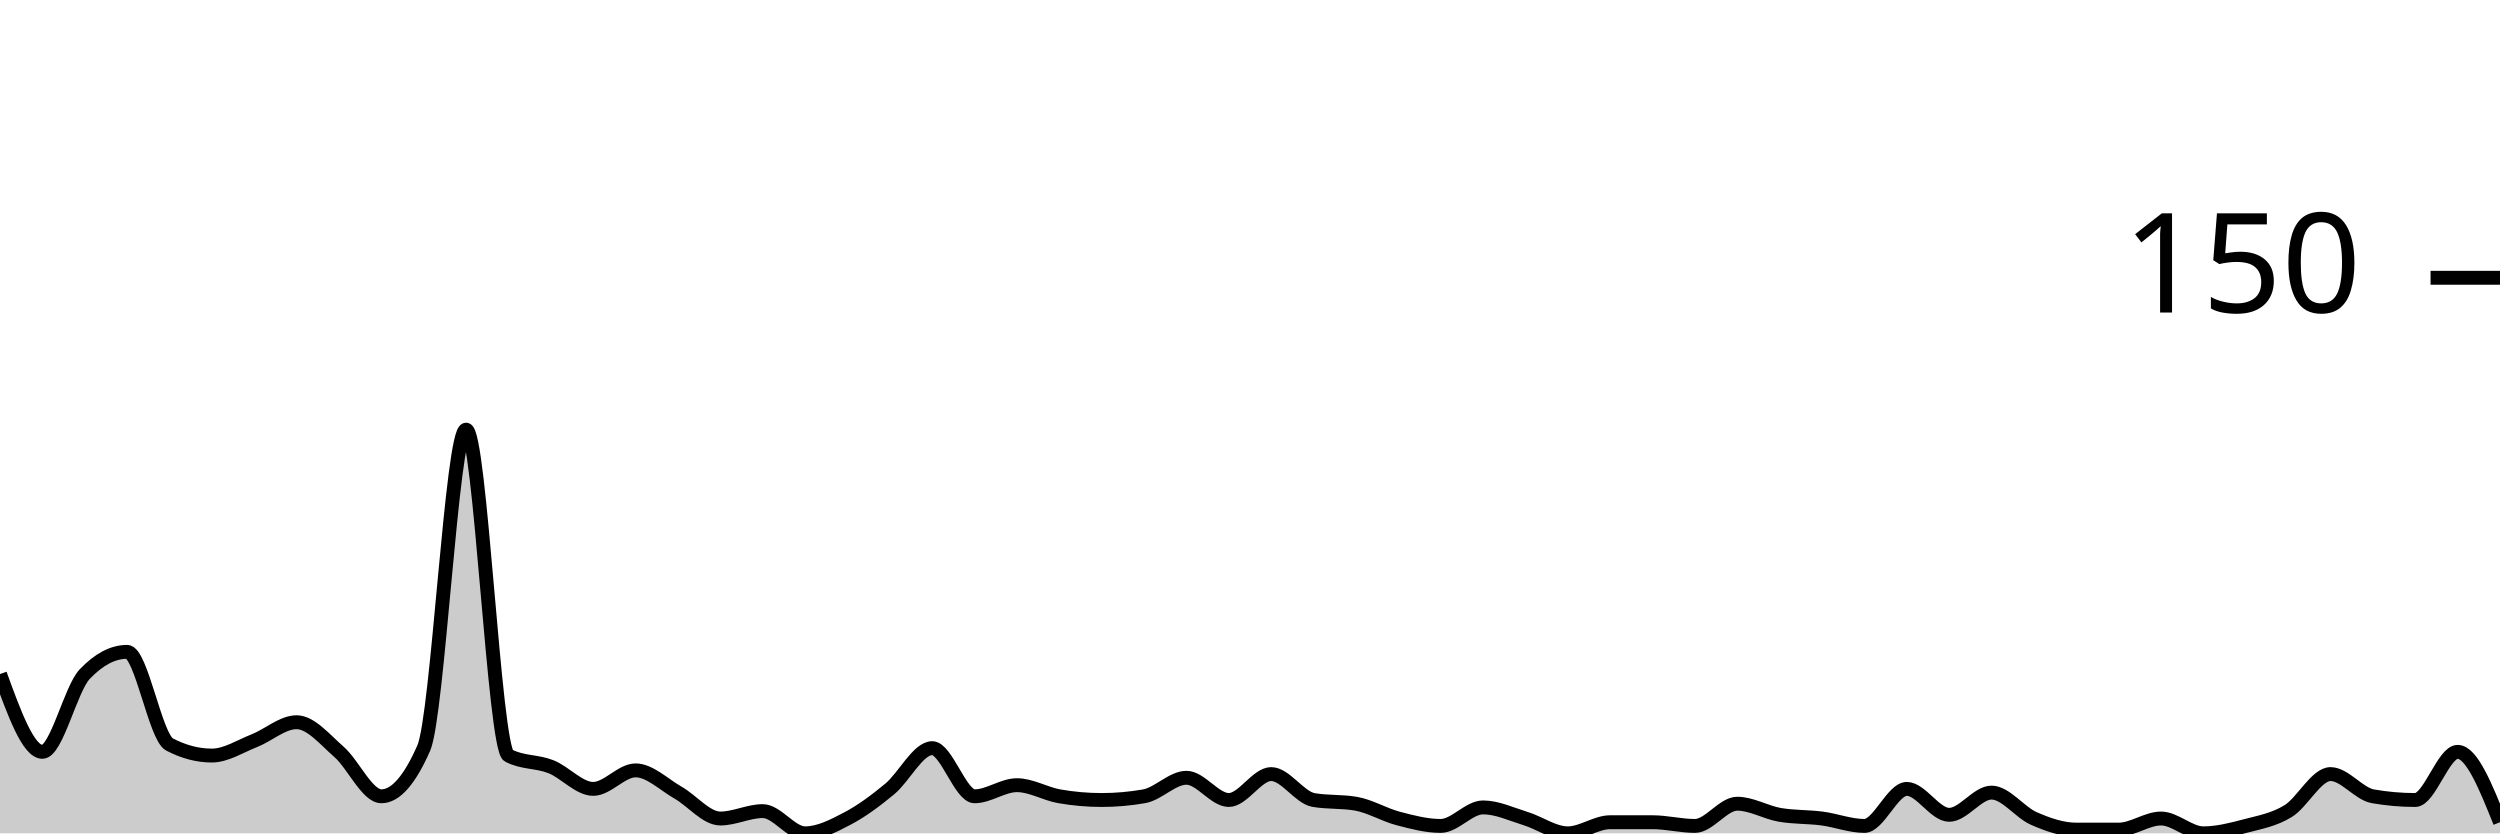
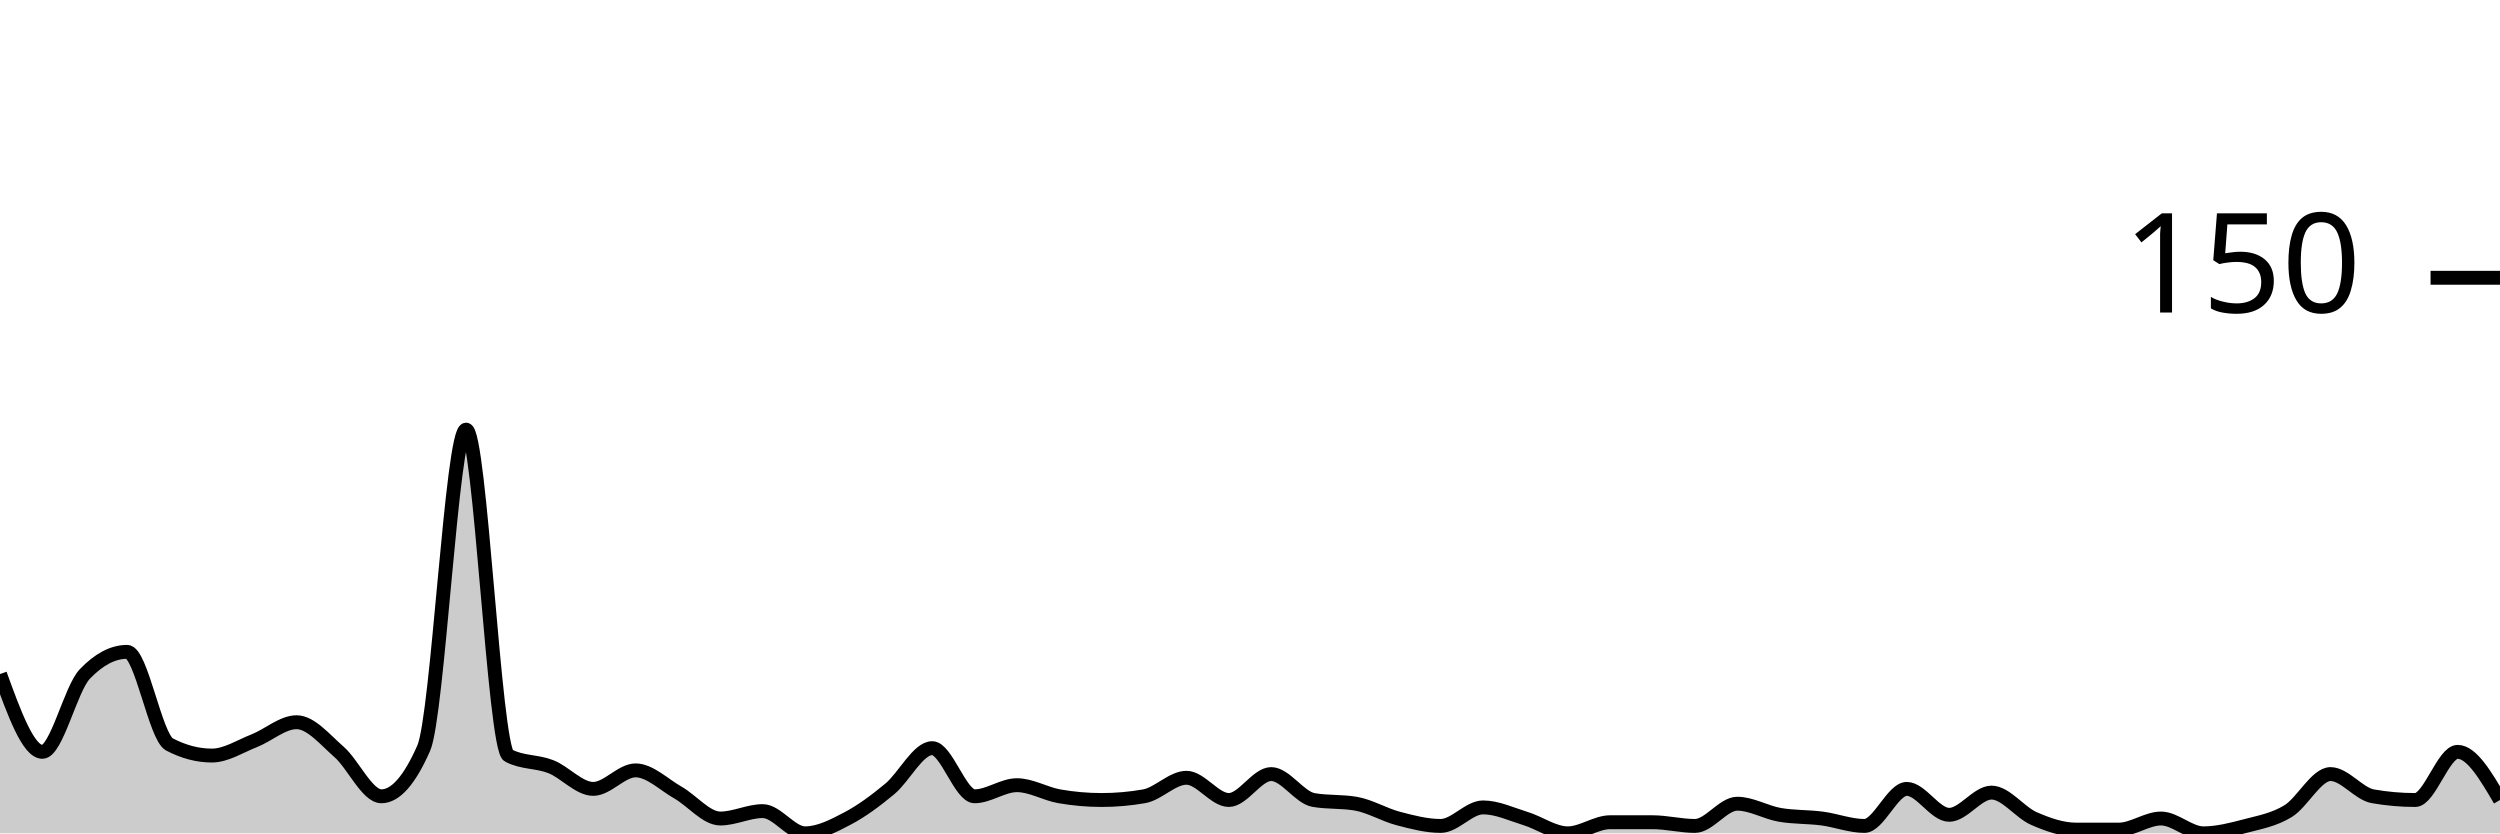
<svg xmlns="http://www.w3.org/2000/svg" viewBox="0 0 180 60">
  <g transform="translate(0,20)">
-     <path class="area" fill="rgba(0, 0, 0, 0.2)" d="M0,28.533C1.017,31.333,2.034,34.133,3.051,34.133C4.068,34.133,5.085,29.6,6.102,28.533C7.119,27.467,8.136,26.933,9.153,26.933C10.169,26.933,11.186,33.067,12.203,33.6C13.22,34.133,14.237,34.4,15.254,34.4C16.271,34.4,17.288,33.733,18.305,33.333C19.322,32.933,20.339,32,21.356,32C22.373,32,23.39,33.244,24.407,34.133C25.424,35.022,26.441,37.333,27.458,37.333C28.475,37.333,29.492,36.178,30.508,33.867C31.525,31.556,32.542,10.933,33.559,10.933C34.576,10.933,35.593,33.867,36.61,34.4C37.627,34.933,38.644,34.8,39.661,35.2C40.678,35.6,41.695,36.8,42.712,36.8C43.729,36.8,44.746,35.467,45.763,35.467C46.78,35.467,47.797,36.489,48.814,37.067C49.831,37.644,50.847,38.933,51.864,38.933C52.881,38.933,53.898,38.4,54.915,38.4C55.932,38.4,56.949,40,57.966,40C58.983,40,60,39.467,61.017,38.933C62.034,38.4,63.051,37.644,64.068,36.8C65.085,35.956,66.102,33.867,67.119,33.867C68.136,33.867,69.153,37.333,70.169,37.333C71.186,37.333,72.203,36.533,73.22,36.533C74.237,36.533,75.254,37.156,76.271,37.333C77.288,37.511,78.305,37.6,79.322,37.6C80.339,37.6,81.356,37.511,82.373,37.333C83.39,37.156,84.407,36,85.424,36C86.441,36,87.458,37.6,88.475,37.6C89.492,37.6,90.508,35.733,91.525,35.733C92.542,35.733,93.559,37.422,94.576,37.6C95.593,37.778,96.61,37.689,97.627,37.867C98.644,38.044,99.661,38.667,100.678,38.933C101.695,39.2,102.712,39.467,103.729,39.467C104.746,39.467,105.763,38.133,106.78,38.133C107.797,38.133,108.814,38.622,109.831,38.933C110.847,39.244,111.864,40,112.881,40C113.898,40,114.915,39.2,115.932,39.2C116.949,39.2,117.966,39.2,118.983,39.2C120,39.2,121.017,39.467,122.034,39.467C123.051,39.467,124.068,37.867,125.085,37.867C126.102,37.867,127.119,38.489,128.136,38.667C129.153,38.844,130.169,38.8,131.186,38.933C132.203,39.067,133.22,39.467,134.237,39.467C135.254,39.467,136.271,36.8,137.288,36.8C138.305,36.8,139.322,38.667,140.339,38.667C141.356,38.667,142.373,37.067,143.39,37.067C144.407,37.067,145.424,38.489,146.441,38.933C147.458,39.378,148.475,39.733,149.492,39.733C150.508,39.733,151.525,39.733,152.542,39.733C153.559,39.733,154.576,38.933,155.593,38.933C156.61,38.933,157.627,40,158.644,40C159.661,40,160.678,39.733,161.695,39.467C162.712,39.2,163.729,39.022,164.746,38.4C165.763,37.778,166.78,35.733,167.797,35.733C168.814,35.733,169.831,37.156,170.847,37.333C171.864,37.511,172.881,37.6,173.898,37.6C174.915,37.6,175.932,34.133,176.949,34.133C177.966,34.133,178.983,36.667,180,39.2L180,40C178.983,40,177.966,40,176.949,40C175.932,40,174.915,40,173.898,40C172.881,40,171.864,40,170.847,40C169.831,40,168.814,40,167.797,40C166.78,40,165.763,40,164.746,40C163.729,40,162.712,40,161.695,40C160.678,40,159.661,40,158.644,40C157.627,40,156.61,40,155.593,40C154.576,40,153.559,40,152.542,40C151.525,40,150.508,40,149.492,40C148.475,40,147.458,40,146.441,40C145.424,40,144.407,40,143.39,40C142.373,40,141.356,40,140.339,40C139.322,40,138.305,40,137.288,40C136.271,40,135.254,40,134.237,40C133.22,40,132.203,40,131.186,40C130.169,40,129.153,40,128.136,40C127.119,40,126.102,40,125.085,40C124.068,40,123.051,40,122.034,40C121.017,40,120,40,118.983,40C117.966,40,116.949,40,115.932,40C114.915,40,113.898,40,112.881,40C111.864,40,110.847,40,109.831,40C108.814,40,107.797,40,106.78,40C105.763,40,104.746,40,103.729,40C102.712,40,101.695,40,100.678,40C99.661,40,98.644,40,97.627,40C96.61,40,95.593,40,94.576,40C93.559,40,92.542,40,91.525,40C90.508,40,89.492,40,88.475,40C87.458,40,86.441,40,85.424,40C84.407,40,83.39,40,82.373,40C81.356,40,80.339,40,79.322,40C78.305,40,77.288,40,76.271,40C75.254,40,74.237,40,73.22,40C72.203,40,71.186,40,70.169,40C69.153,40,68.136,40,67.119,40C66.102,40,65.085,40,64.068,40C63.051,40,62.034,40,61.017,40C60,40,58.983,40,57.966,40C56.949,40,55.932,40,54.915,40C53.898,40,52.881,40,51.864,40C50.847,40,49.831,40,48.814,40C47.797,40,46.78,40,45.763,40C44.746,40,43.729,40,42.712,40C41.695,40,40.678,40,39.661,40C38.644,40,37.627,40,36.61,40C35.593,40,34.576,40,33.559,40C32.542,40,31.525,40,30.508,40C29.492,40,28.475,40,27.458,40C26.441,40,25.424,40,24.407,40C23.39,40,22.373,40,21.356,40C20.339,40,19.322,40,18.305,40C17.288,40,16.271,40,15.254,40C14.237,40,13.22,40,12.203,40C11.186,40,10.169,40,9.153,40C8.136,40,7.119,40,6.102,40C5.085,40,4.068,40,3.051,40C2.034,40,1.017,40,0,40Z" />
-     <path class="line" stroke="black" fill="none" d="M0,28.533C1.017,31.333,2.034,34.133,3.051,34.133C4.068,34.133,5.085,29.6,6.102,28.533C7.119,27.467,8.136,26.933,9.153,26.933C10.169,26.933,11.186,33.067,12.203,33.6C13.22,34.133,14.237,34.4,15.254,34.4C16.271,34.4,17.288,33.733,18.305,33.333C19.322,32.933,20.339,32,21.356,32C22.373,32,23.39,33.244,24.407,34.133C25.424,35.022,26.441,37.333,27.458,37.333C28.475,37.333,29.492,36.178,30.508,33.867C31.525,31.556,32.542,10.933,33.559,10.933C34.576,10.933,35.593,33.867,36.61,34.4C37.627,34.933,38.644,34.8,39.661,35.2C40.678,35.6,41.695,36.8,42.712,36.8C43.729,36.8,44.746,35.467,45.763,35.467C46.78,35.467,47.797,36.489,48.814,37.067C49.831,37.644,50.847,38.933,51.864,38.933C52.881,38.933,53.898,38.4,54.915,38.4C55.932,38.4,56.949,40,57.966,40C58.983,40,60,39.467,61.017,38.933C62.034,38.4,63.051,37.644,64.068,36.8C65.085,35.956,66.102,33.867,67.119,33.867C68.136,33.867,69.153,37.333,70.169,37.333C71.186,37.333,72.203,36.533,73.22,36.533C74.237,36.533,75.254,37.156,76.271,37.333C77.288,37.511,78.305,37.6,79.322,37.6C80.339,37.6,81.356,37.511,82.373,37.333C83.39,37.156,84.407,36,85.424,36C86.441,36,87.458,37.6,88.475,37.6C89.492,37.6,90.508,35.733,91.525,35.733C92.542,35.733,93.559,37.422,94.576,37.6C95.593,37.778,96.61,37.689,97.627,37.867C98.644,38.044,99.661,38.667,100.678,38.933C101.695,39.2,102.712,39.467,103.729,39.467C104.746,39.467,105.763,38.133,106.78,38.133C107.797,38.133,108.814,38.622,109.831,38.933C110.847,39.244,111.864,40,112.881,40C113.898,40,114.915,39.2,115.932,39.2C116.949,39.2,117.966,39.2,118.983,39.2C120,39.2,121.017,39.467,122.034,39.467C123.051,39.467,124.068,37.867,125.085,37.867C126.102,37.867,127.119,38.489,128.136,38.667C129.153,38.844,130.169,38.8,131.186,38.933C132.203,39.067,133.22,39.467,134.237,39.467C135.254,39.467,136.271,36.8,137.288,36.8C138.305,36.8,139.322,38.667,140.339,38.667C141.356,38.667,142.373,37.067,143.39,37.067C144.407,37.067,145.424,38.489,146.441,38.933C147.458,39.378,148.475,39.733,149.492,39.733C150.508,39.733,151.525,39.733,152.542,39.733C153.559,39.733,154.576,38.933,155.593,38.933C156.61,38.933,157.627,40,158.644,40C159.661,40,160.678,39.733,161.695,39.467C162.712,39.2,163.729,39.022,164.746,38.4C165.763,37.778,166.78,35.733,167.797,35.733C168.814,35.733,169.831,37.156,170.847,37.333C171.864,37.511,172.881,37.6,173.898,37.6C174.915,37.6,175.932,34.133,176.949,34.133C177.966,34.133,178.983,36.667,180,39.2" />
+     <path class="area" fill="rgba(0, 0, 0, 0.2)" d="M0,28.533C1.017,31.333,2.034,34.133,3.051,34.133C4.068,34.133,5.085,29.6,6.102,28.533C7.119,27.467,8.136,26.933,9.153,26.933C10.169,26.933,11.186,33.067,12.203,33.6C13.22,34.133,14.237,34.4,15.254,34.4C16.271,34.4,17.288,33.733,18.305,33.333C19.322,32.933,20.339,32,21.356,32C22.373,32,23.39,33.244,24.407,34.133C25.424,35.022,26.441,37.333,27.458,37.333C28.475,37.333,29.492,36.178,30.508,33.867C31.525,31.556,32.542,10.933,33.559,10.933C34.576,10.933,35.593,33.867,36.61,34.4C37.627,34.933,38.644,34.8,39.661,35.2C40.678,35.6,41.695,36.8,42.712,36.8C43.729,36.8,44.746,35.467,45.763,35.467C46.78,35.467,47.797,36.489,48.814,37.067C49.831,37.644,50.847,38.933,51.864,38.933C52.881,38.933,53.898,38.4,54.915,38.4C55.932,38.4,56.949,40,57.966,40C58.983,40,60,39.467,61.017,38.933C62.034,38.4,63.051,37.644,64.068,36.8C65.085,35.956,66.102,33.867,67.119,33.867C68.136,33.867,69.153,37.333,70.169,37.333C71.186,37.333,72.203,36.533,73.22,36.533C74.237,36.533,75.254,37.156,76.271,37.333C77.288,37.511,78.305,37.6,79.322,37.6C80.339,37.6,81.356,37.511,82.373,37.333C83.39,37.156,84.407,36,85.424,36C86.441,36,87.458,37.6,88.475,37.6C89.492,37.6,90.508,35.733,91.525,35.733C92.542,35.733,93.559,37.422,94.576,37.6C95.593,37.778,96.61,37.689,97.627,37.867C98.644,38.044,99.661,38.667,100.678,38.933C101.695,39.2,102.712,39.467,103.729,39.467C104.746,39.467,105.763,38.133,106.78,38.133C107.797,38.133,108.814,38.622,109.831,38.933C110.847,39.244,111.864,40,112.881,40C113.898,40,114.915,39.2,115.932,39.2C116.949,39.2,117.966,39.2,118.983,39.2C120,39.2,121.017,39.467,122.034,39.467C123.051,39.467,124.068,37.867,125.085,37.867C126.102,37.867,127.119,38.489,128.136,38.667C129.153,38.844,130.169,38.8,131.186,38.933C132.203,39.067,133.22,39.467,134.237,39.467C135.254,39.467,136.271,36.8,137.288,36.8C138.305,36.8,139.322,38.667,140.339,38.667C141.356,38.667,142.373,37.067,143.39,37.067C144.407,37.067,145.424,38.489,146.441,38.933C147.458,39.378,148.475,39.733,149.492,39.733C150.508,39.733,151.525,39.733,152.542,39.733C153.559,39.733,154.576,38.933,155.593,38.933C156.61,38.933,157.627,40,158.644,40C159.661,40,160.678,39.733,161.695,39.467C162.712,39.2,163.729,39.022,164.746,38.4C165.763,37.778,166.78,35.733,167.797,35.733C168.814,35.733,169.831,37.156,170.847,37.333C171.864,37.511,172.881,37.6,173.898,37.6C174.915,37.6,175.932,34.133,176.949,34.133C177.966,34.133,178.983,35.867,180,37.6L180,40C178.983,40,177.966,40,176.949,40C175.932,40,174.915,40,173.898,40C172.881,40,171.864,40,170.847,40C169.831,40,168.814,40,167.797,40C166.78,40,165.763,40,164.746,40C163.729,40,162.712,40,161.695,40C160.678,40,159.661,40,158.644,40C157.627,40,156.61,40,155.593,40C154.576,40,153.559,40,152.542,40C151.525,40,150.508,40,149.492,40C148.475,40,147.458,40,146.441,40C145.424,40,144.407,40,143.39,40C142.373,40,141.356,40,140.339,40C139.322,40,138.305,40,137.288,40C136.271,40,135.254,40,134.237,40C133.22,40,132.203,40,131.186,40C130.169,40,129.153,40,128.136,40C127.119,40,126.102,40,125.085,40C124.068,40,123.051,40,122.034,40C121.017,40,120,40,118.983,40C117.966,40,116.949,40,115.932,40C114.915,40,113.898,40,112.881,40C111.864,40,110.847,40,109.831,40C108.814,40,107.797,40,106.78,40C105.763,40,104.746,40,103.729,40C102.712,40,101.695,40,100.678,40C99.661,40,98.644,40,97.627,40C96.61,40,95.593,40,94.576,40C93.559,40,92.542,40,91.525,40C90.508,40,89.492,40,88.475,40C87.458,40,86.441,40,85.424,40C84.407,40,83.39,40,82.373,40C81.356,40,80.339,40,79.322,40C78.305,40,77.288,40,76.271,40C75.254,40,74.237,40,73.22,40C72.203,40,71.186,40,70.169,40C69.153,40,68.136,40,67.119,40C66.102,40,65.085,40,64.068,40C63.051,40,62.034,40,61.017,40C60,40,58.983,40,57.966,40C56.949,40,55.932,40,54.915,40C53.898,40,52.881,40,51.864,40C50.847,40,49.831,40,48.814,40C47.797,40,46.78,40,45.763,40C44.746,40,43.729,40,42.712,40C41.695,40,40.678,40,39.661,40C38.644,40,37.627,40,36.61,40C35.593,40,34.576,40,33.559,40C32.542,40,31.525,40,30.508,40C29.492,40,28.475,40,27.458,40C26.441,40,25.424,40,24.407,40C23.39,40,22.373,40,21.356,40C20.339,40,19.322,40,18.305,40C17.288,40,16.271,40,15.254,40C14.237,40,13.22,40,12.203,40C11.186,40,10.169,40,9.153,40C8.136,40,7.119,40,6.102,40C5.085,40,4.068,40,3.051,40C2.034,40,1.017,40,0,40Z" />
+     <path class="line" stroke="black" fill="none" d="M0,28.533C1.017,31.333,2.034,34.133,3.051,34.133C4.068,34.133,5.085,29.6,6.102,28.533C7.119,27.467,8.136,26.933,9.153,26.933C10.169,26.933,11.186,33.067,12.203,33.6C13.22,34.133,14.237,34.4,15.254,34.4C16.271,34.4,17.288,33.733,18.305,33.333C19.322,32.933,20.339,32,21.356,32C22.373,32,23.39,33.244,24.407,34.133C25.424,35.022,26.441,37.333,27.458,37.333C28.475,37.333,29.492,36.178,30.508,33.867C31.525,31.556,32.542,10.933,33.559,10.933C34.576,10.933,35.593,33.867,36.61,34.4C37.627,34.933,38.644,34.8,39.661,35.2C40.678,35.6,41.695,36.8,42.712,36.8C43.729,36.8,44.746,35.467,45.763,35.467C46.78,35.467,47.797,36.489,48.814,37.067C49.831,37.644,50.847,38.933,51.864,38.933C52.881,38.933,53.898,38.4,54.915,38.4C55.932,38.4,56.949,40,57.966,40C58.983,40,60,39.467,61.017,38.933C62.034,38.4,63.051,37.644,64.068,36.8C65.085,35.956,66.102,33.867,67.119,33.867C68.136,33.867,69.153,37.333,70.169,37.333C71.186,37.333,72.203,36.533,73.22,36.533C74.237,36.533,75.254,37.156,76.271,37.333C77.288,37.511,78.305,37.6,79.322,37.6C80.339,37.6,81.356,37.511,82.373,37.333C83.39,37.156,84.407,36,85.424,36C86.441,36,87.458,37.6,88.475,37.6C89.492,37.6,90.508,35.733,91.525,35.733C92.542,35.733,93.559,37.422,94.576,37.6C95.593,37.778,96.61,37.689,97.627,37.867C98.644,38.044,99.661,38.667,100.678,38.933C101.695,39.2,102.712,39.467,103.729,39.467C104.746,39.467,105.763,38.133,106.78,38.133C107.797,38.133,108.814,38.622,109.831,38.933C110.847,39.244,111.864,40,112.881,40C113.898,40,114.915,39.2,115.932,39.2C116.949,39.2,117.966,39.2,118.983,39.2C120,39.2,121.017,39.467,122.034,39.467C123.051,39.467,124.068,37.867,125.085,37.867C126.102,37.867,127.119,38.489,128.136,38.667C129.153,38.844,130.169,38.8,131.186,38.933C132.203,39.067,133.22,39.467,134.237,39.467C135.254,39.467,136.271,36.8,137.288,36.8C138.305,36.8,139.322,38.667,140.339,38.667C141.356,38.667,142.373,37.067,143.39,37.067C144.407,37.067,145.424,38.489,146.441,38.933C147.458,39.378,148.475,39.733,149.492,39.733C150.508,39.733,151.525,39.733,152.542,39.733C153.559,39.733,154.576,38.933,155.593,38.933C156.61,38.933,157.627,40,158.644,40C159.661,40,160.678,39.733,161.695,39.467C162.712,39.2,163.729,39.022,164.746,38.4C165.763,37.778,166.78,35.733,167.797,35.733C168.814,35.733,169.831,37.156,170.847,37.333C171.864,37.511,172.881,37.6,173.898,37.6C174.915,37.6,175.932,34.133,176.949,34.133C177.966,34.133,178.983,35.867,180,37.6" />
    <path class="axis-ceiling" stroke-width="1" stroke="black" fill="none" d="M175,0L180,0" />
    <text class="axis-ceiling-label" font-family="sans-serif" text-anchor="end" font-size="10px" x="170" y="2.5">150</text>
  </g>
</svg>
